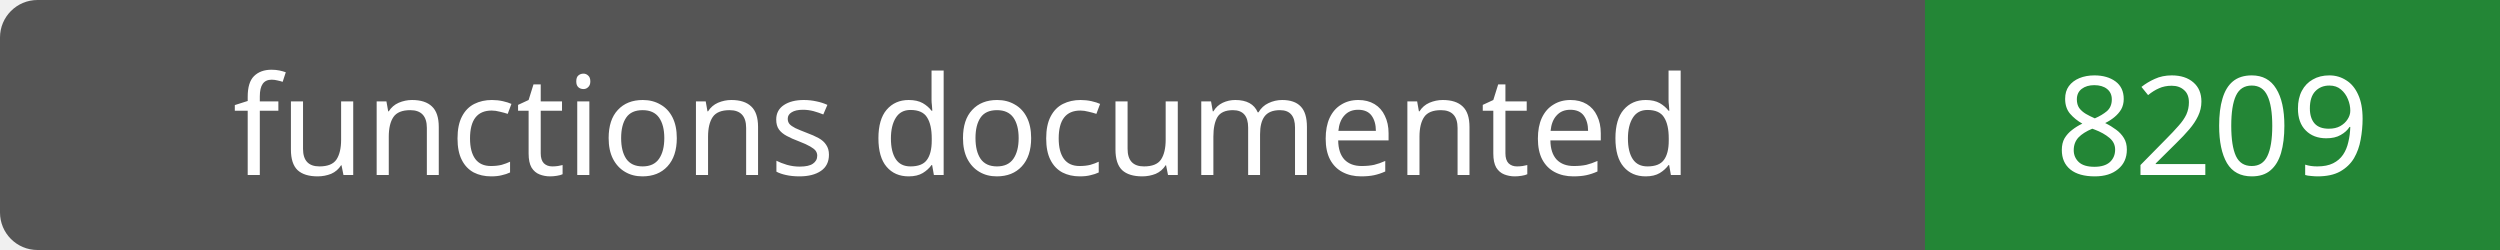
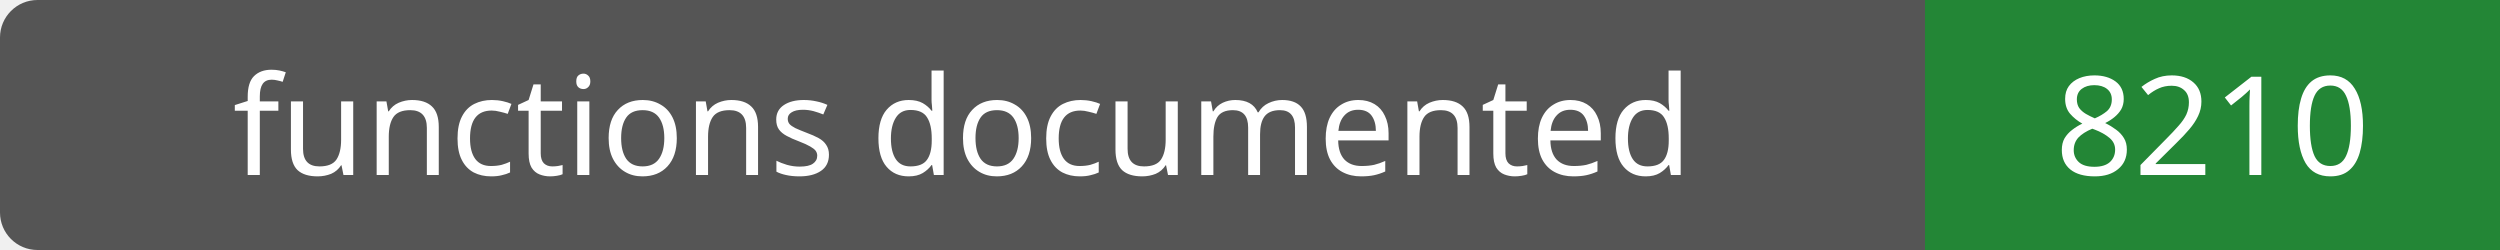
- <svg xmlns="http://www.w3.org/2000/svg" width="200" height="20" role="img" aria-label="functions documented: 8209">
+ <svg xmlns="http://www.w3.org/2000/svg" width="200" height="20" role="img" aria-label="functions documented: 8210">
  <rect width="200" height="20" rx="3" fill="#555" />
  <path fill="#238636" d="M154 0h46v20H154z" />
  <g fill="#fff" text-anchor="middle" font-family="Verdana,sans-serif" font-size="11">
    <text x="77.0" y="14">functions documented</text>
-     <text x="177.0" y="14">8209</text>
+     <text x="177.0" y="14">8210</text>
  </g>
</svg>
